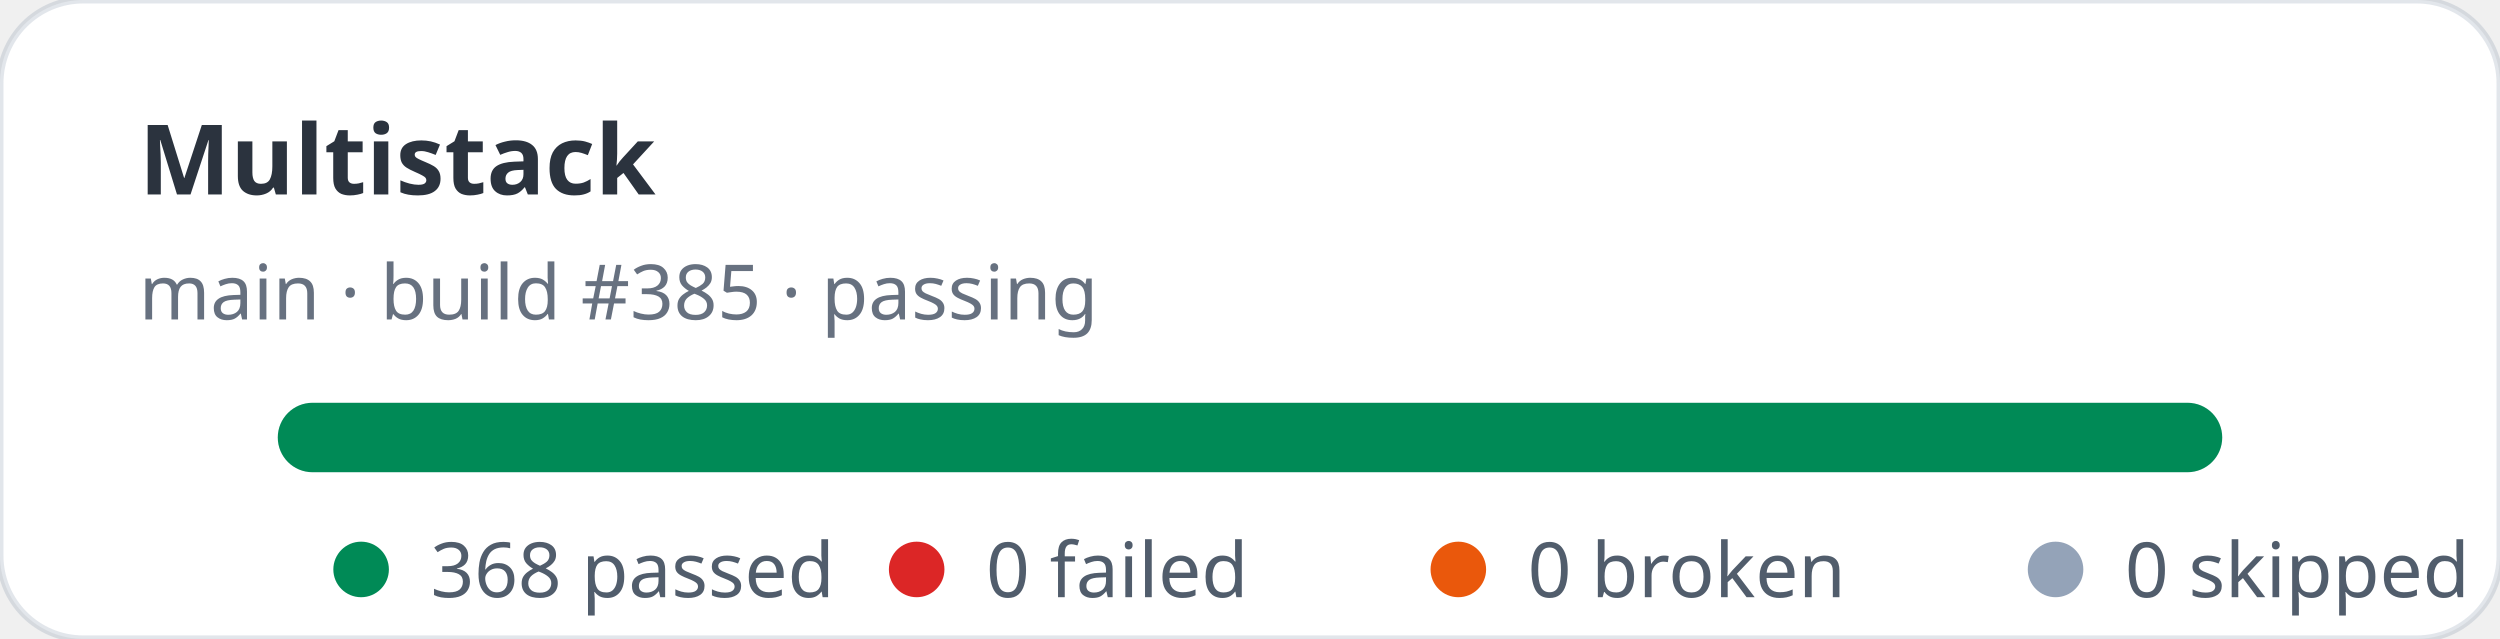
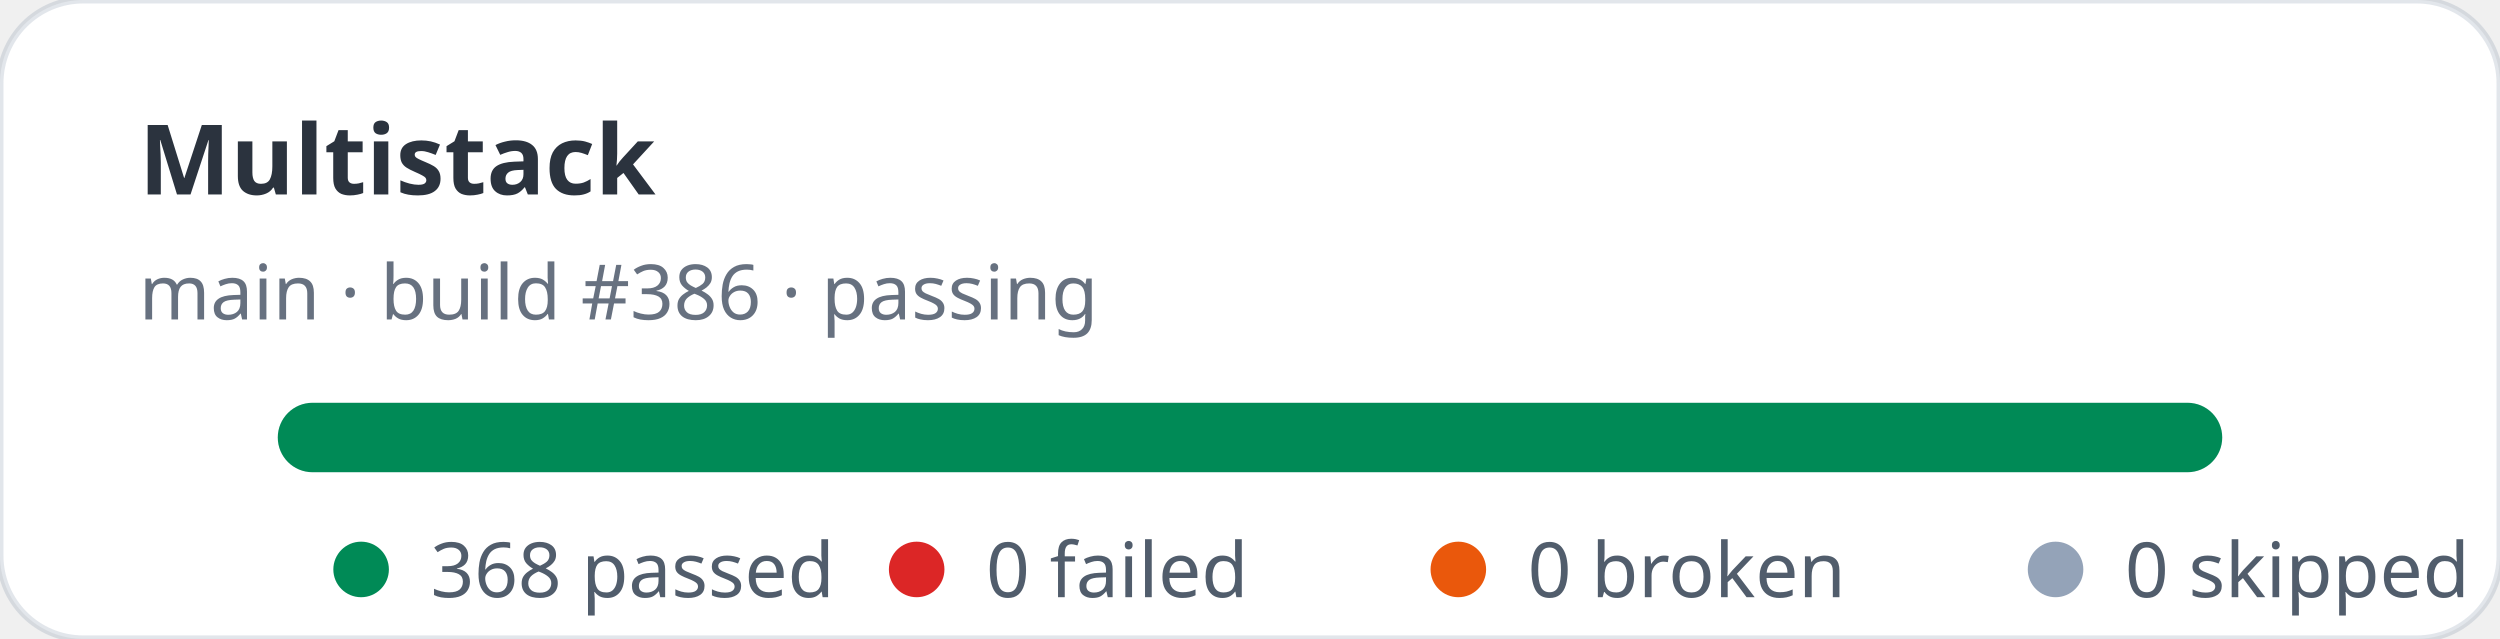
<svg xmlns="http://www.w3.org/2000/svg" width="360" height="92" viewBox="0 0 360 92" role="img" aria-label="Multistack stats: 368 passed, 0 failed">
  <rect width="360" height="92" rx="12" fill="#ffffff" stroke="rgba(11,48,86,0.12)" />
  <text x="20" y="28" fill="rgba(1,10,24,0.83)" font-family="ui-sans-serif,system-ui,sans-serif" font-size="14" font-weight="700">Multistack</text>
-   <text x="20" y="46" fill="rgba(2,19,44,0.6)" font-family="ui-sans-serif,system-ui,sans-serif" font-size="11">main · build #385 · passing</text>
+   <text x="20" y="46" fill="rgba(2,19,44,0.6)" font-family="ui-sans-serif,system-ui,sans-serif" font-size="11">main · build #386 · passing</text>
  <rect x="40" y="58" width="280" height="10" rx="5" fill="#e2e8f0" />
  <rect x="40" y="58" width="280" height="10" rx="5" fill="#008a56" />
  <g font-family="ui-sans-serif,system-ui,sans-serif" font-size="11" fill="rgba(1,18,40,0.68)">
    <circle cx="52" cy="82" r="4" fill="#008a56" />
    <text x="62" y="86">368 passed</text>
    <circle cx="132" cy="82" r="4" fill="#dc2626" />
    <text x="142" y="86">0 failed</text>
    <circle cx="210" cy="82" r="4" fill="#ea580c" />
    <text x="220" y="86">0 broken</text>
    <circle cx="296" cy="82" r="4" fill="#94a3b8" />
    <text x="306" y="86">0 skipped</text>
  </g>
</svg>
